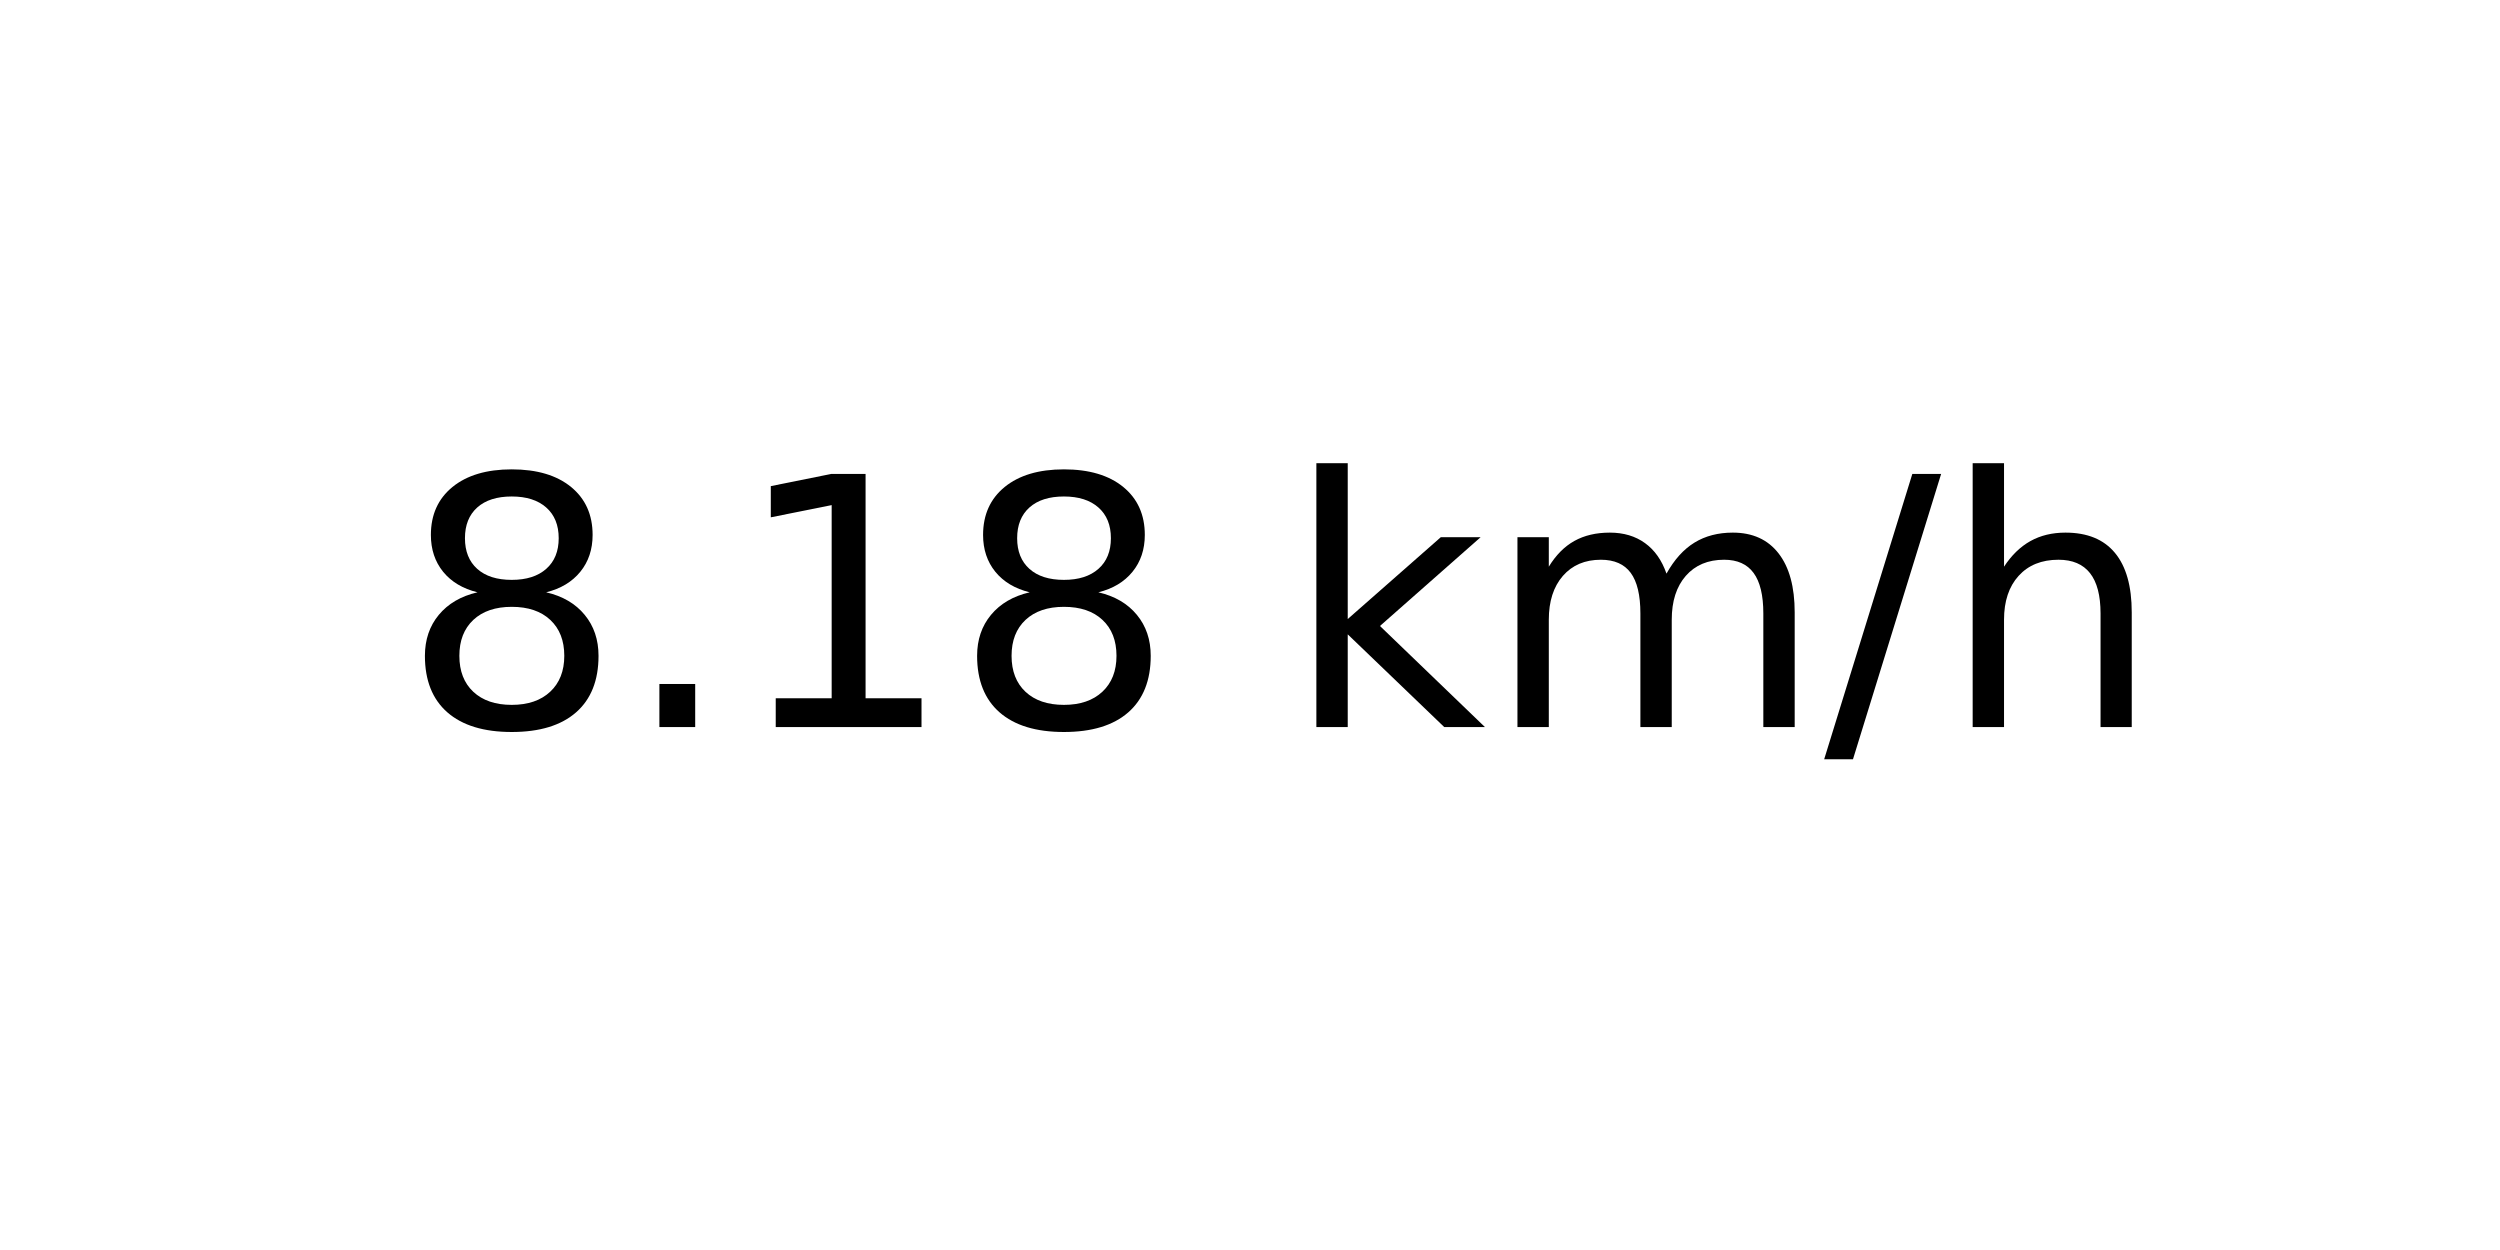
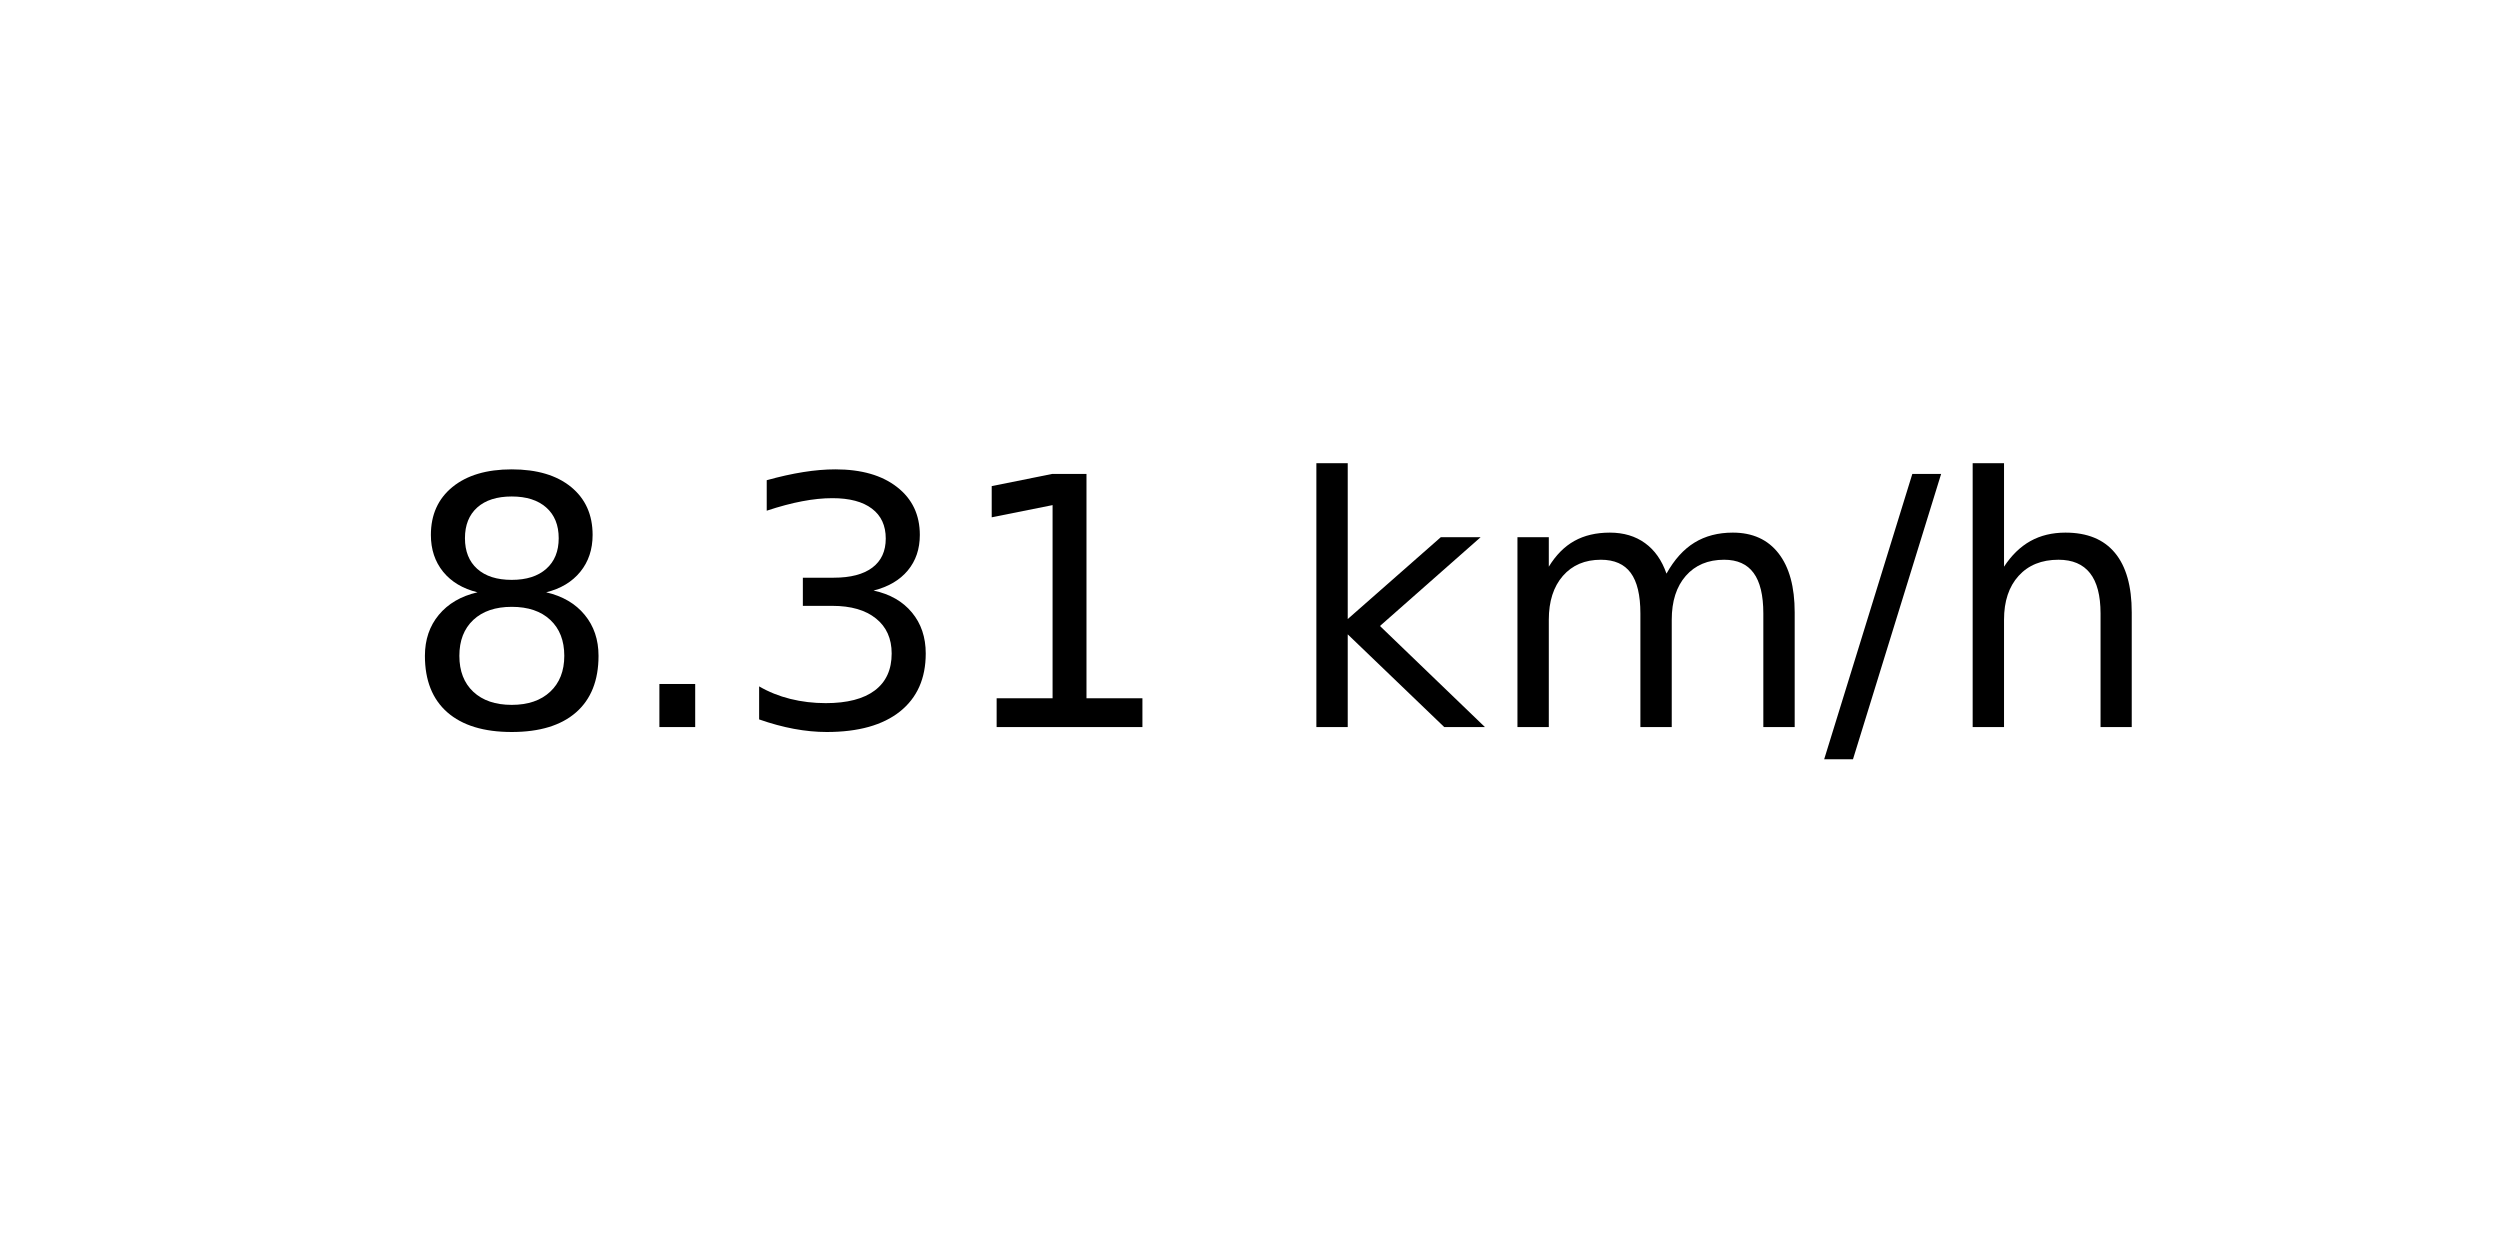
<svg xmlns="http://www.w3.org/2000/svg" xmlns:xlink="http://www.w3.org/1999/xlink" width="72pt" height="36pt" viewBox="0 0 72 36" version="1.1">
  <defs>
    <style type="text/css">*{stroke-linejoin: round; stroke-linecap: butt}</style>
  </defs>
  <g id="figure_1">
    <g id="axes_1">
      <g id="text_1">
        <g transform="translate(11.55937 20.93937) scale(0.1 -0.1)">
          <defs>
            <path id="DejaVuSans-38" d="M 2034 2216  Q 1584 2216 1326 1975  Q 1069 1734 1069 1313  Q 1069 891 1326 650  Q 1584 409 2034 409  Q 2484 409 2743 651  Q 3003 894 3003 1313  Q 3003 1734 2745 1975  Q 2488 2216 2034 2216  z M 1403 2484  Q 997 2584 770 2862  Q 544 3141 544 3541  Q 544 4100 942 4425  Q 1341 4750 2034 4750  Q 2731 4750 3128 4425  Q 3525 4100 3525 3541  Q 3525 3141 3298 2862  Q 3072 2584 2669 2484  Q 3125 2378 3379 2068  Q 3634 1759 3634 1313  Q 3634 634 3220 271  Q 2806 -91 2034 -91  Q 1263 -91 848 271  Q 434 634 434 1313  Q 434 1759 690 2068  Q 947 2378 1403 2484  z M 1172 3481  Q 1172 3119 1398 2916  Q 1625 2713 2034 2713  Q 2441 2713 2670 2916  Q 2900 3119 2900 3481  Q 2900 3844 2670 4047  Q 2441 4250 2034 4250  Q 1625 4250 1398 4047  Q 1172 3844 1172 3481  z " transform="scale(0.015625)" />
            <path id="DejaVuSans-2e" d="M 684 794  L 1344 794  L 1344 0  L 684 0  L 684 794  z " transform="scale(0.015625)" />
+             <path id="DejaVuSans-33" d="M 2597 2516  Q 3050 2419 3304 2112  Q 3559 1806 3559 1356  Q 3559 666 3084 287  Q 2609 -91 1734 -91  Q 1441 -91 1130 -33  Q 819 25 488 141  L 488 750  Q 750 597 1062 519  Q 1375 441 1716 441  Q 2309 441 2620 675  Q 2931 909 2931 1356  Q 2931 1769 2642 2001  Q 2353 2234 1838 2234  L 1294 2234  L 1294 2753  L 1863 2753  Q 2328 2753 2575 2939  Q 2822 3125 2822 3475  Q 2822 3834 2567 4026  Q 2313 4219 1838 4219  Q 1578 4219 1281 4162  Q 984 4106 628 3988  L 628 4550  Q 988 4650 1302 4700  Q 1616 4750 1894 4750  Q 2613 4750 3031 4423  Q 3450 4097 3450 3541  Q 3450 3153 3228 2886  Q 3006 2619 2597 2516  z " transform="scale(0.015625)" />
            <path id="DejaVuSans-31" d="M 794 531  L 1825 531  L 1825 4091  L 703 3866  L 703 4441  L 1819 4666  L 2450 4666  L 2450 531  L 3481 531  L 3481 0  L 794 0  L 794 531  z " transform="scale(0.015625)" />
            <path id="DejaVuSans-20" transform="scale(0.015625)" />
            <path id="DejaVuSans-6b" d="M 581 4863  L 1159 4863  L 1159 1991  L 2875 3500  L 3609 3500  L 1753 1863  L 3688 0  L 2938 0  L 1159 1709  L 1159 0  L 581 0  L 581 4863  z " transform="scale(0.015625)" />
            <path id="DejaVuSans-6d" d="M 3328 2828  Q 3544 3216 3844 3400  Q 4144 3584 4550 3584  Q 5097 3584 5394 3201  Q 5691 2819 5691 2113  L 5691 0  L 5113 0  L 5113 2094  Q 5113 2597 4934 2840  Q 4756 3084 4391 3084  Q 3944 3084 3684 2787  Q 3425 2491 3425 1978  L 3425 0  L 2847 0  L 2847 2094  Q 2847 2600 2669 2842  Q 2491 3084 2119 3084  Q 1678 3084 1418 2786  Q 1159 2488 1159 1978  L 1159 0  L 581 0  L 581 3500  L 1159 3500  L 1159 2956  Q 1356 3278 1631 3431  Q 1906 3584 2284 3584  Q 2666 3584 2933 3390  Q 3200 3197 3328 2828  z " transform="scale(0.015625)" />
            <path id="DejaVuSans-2f" d="M 1625 4666  L 2156 4666  L 531 -594  L 0 -594  L 1625 4666  z " transform="scale(0.015625)" />
            <path id="DejaVuSans-68" d="M 3513 2113  L 3513 0  L 2938 0  L 2938 2094  Q 2938 2591 2744 2837  Q 2550 3084 2163 3084  Q 1697 3084 1428 2787  Q 1159 2491 1159 1978  L 1159 0  L 581 0  L 581 4863  L 1159 4863  L 1159 2956  Q 1366 3272 1645 3428  Q 1925 3584 2291 3584  Q 2894 3584 3203 3211  Q 3513 2838 3513 2113  z " transform="scale(0.015625)" />
          </defs>
          <use xlink:href="#DejaVuSans-38" />
          <use xlink:href="#DejaVuSans-2e" x="63.623" />
-           <use xlink:href="#DejaVuSans-31" x="95.41" />
-           <use xlink:href="#DejaVuSans-38" x="159.033" />
+           <use xlink:href="#DejaVuSans-33" x="95.41" />
+           <use xlink:href="#DejaVuSans-31" x="159.033" />
          <use xlink:href="#DejaVuSans-20" x="222.656" />
          <use xlink:href="#DejaVuSans-6b" x="254.443" />
          <use xlink:href="#DejaVuSans-6d" x="312.354" />
          <use xlink:href="#DejaVuSans-2f" x="409.766" />
          <use xlink:href="#DejaVuSans-68" x="443.457" />
        </g>
      </g>
    </g>
  </g>
</svg>
